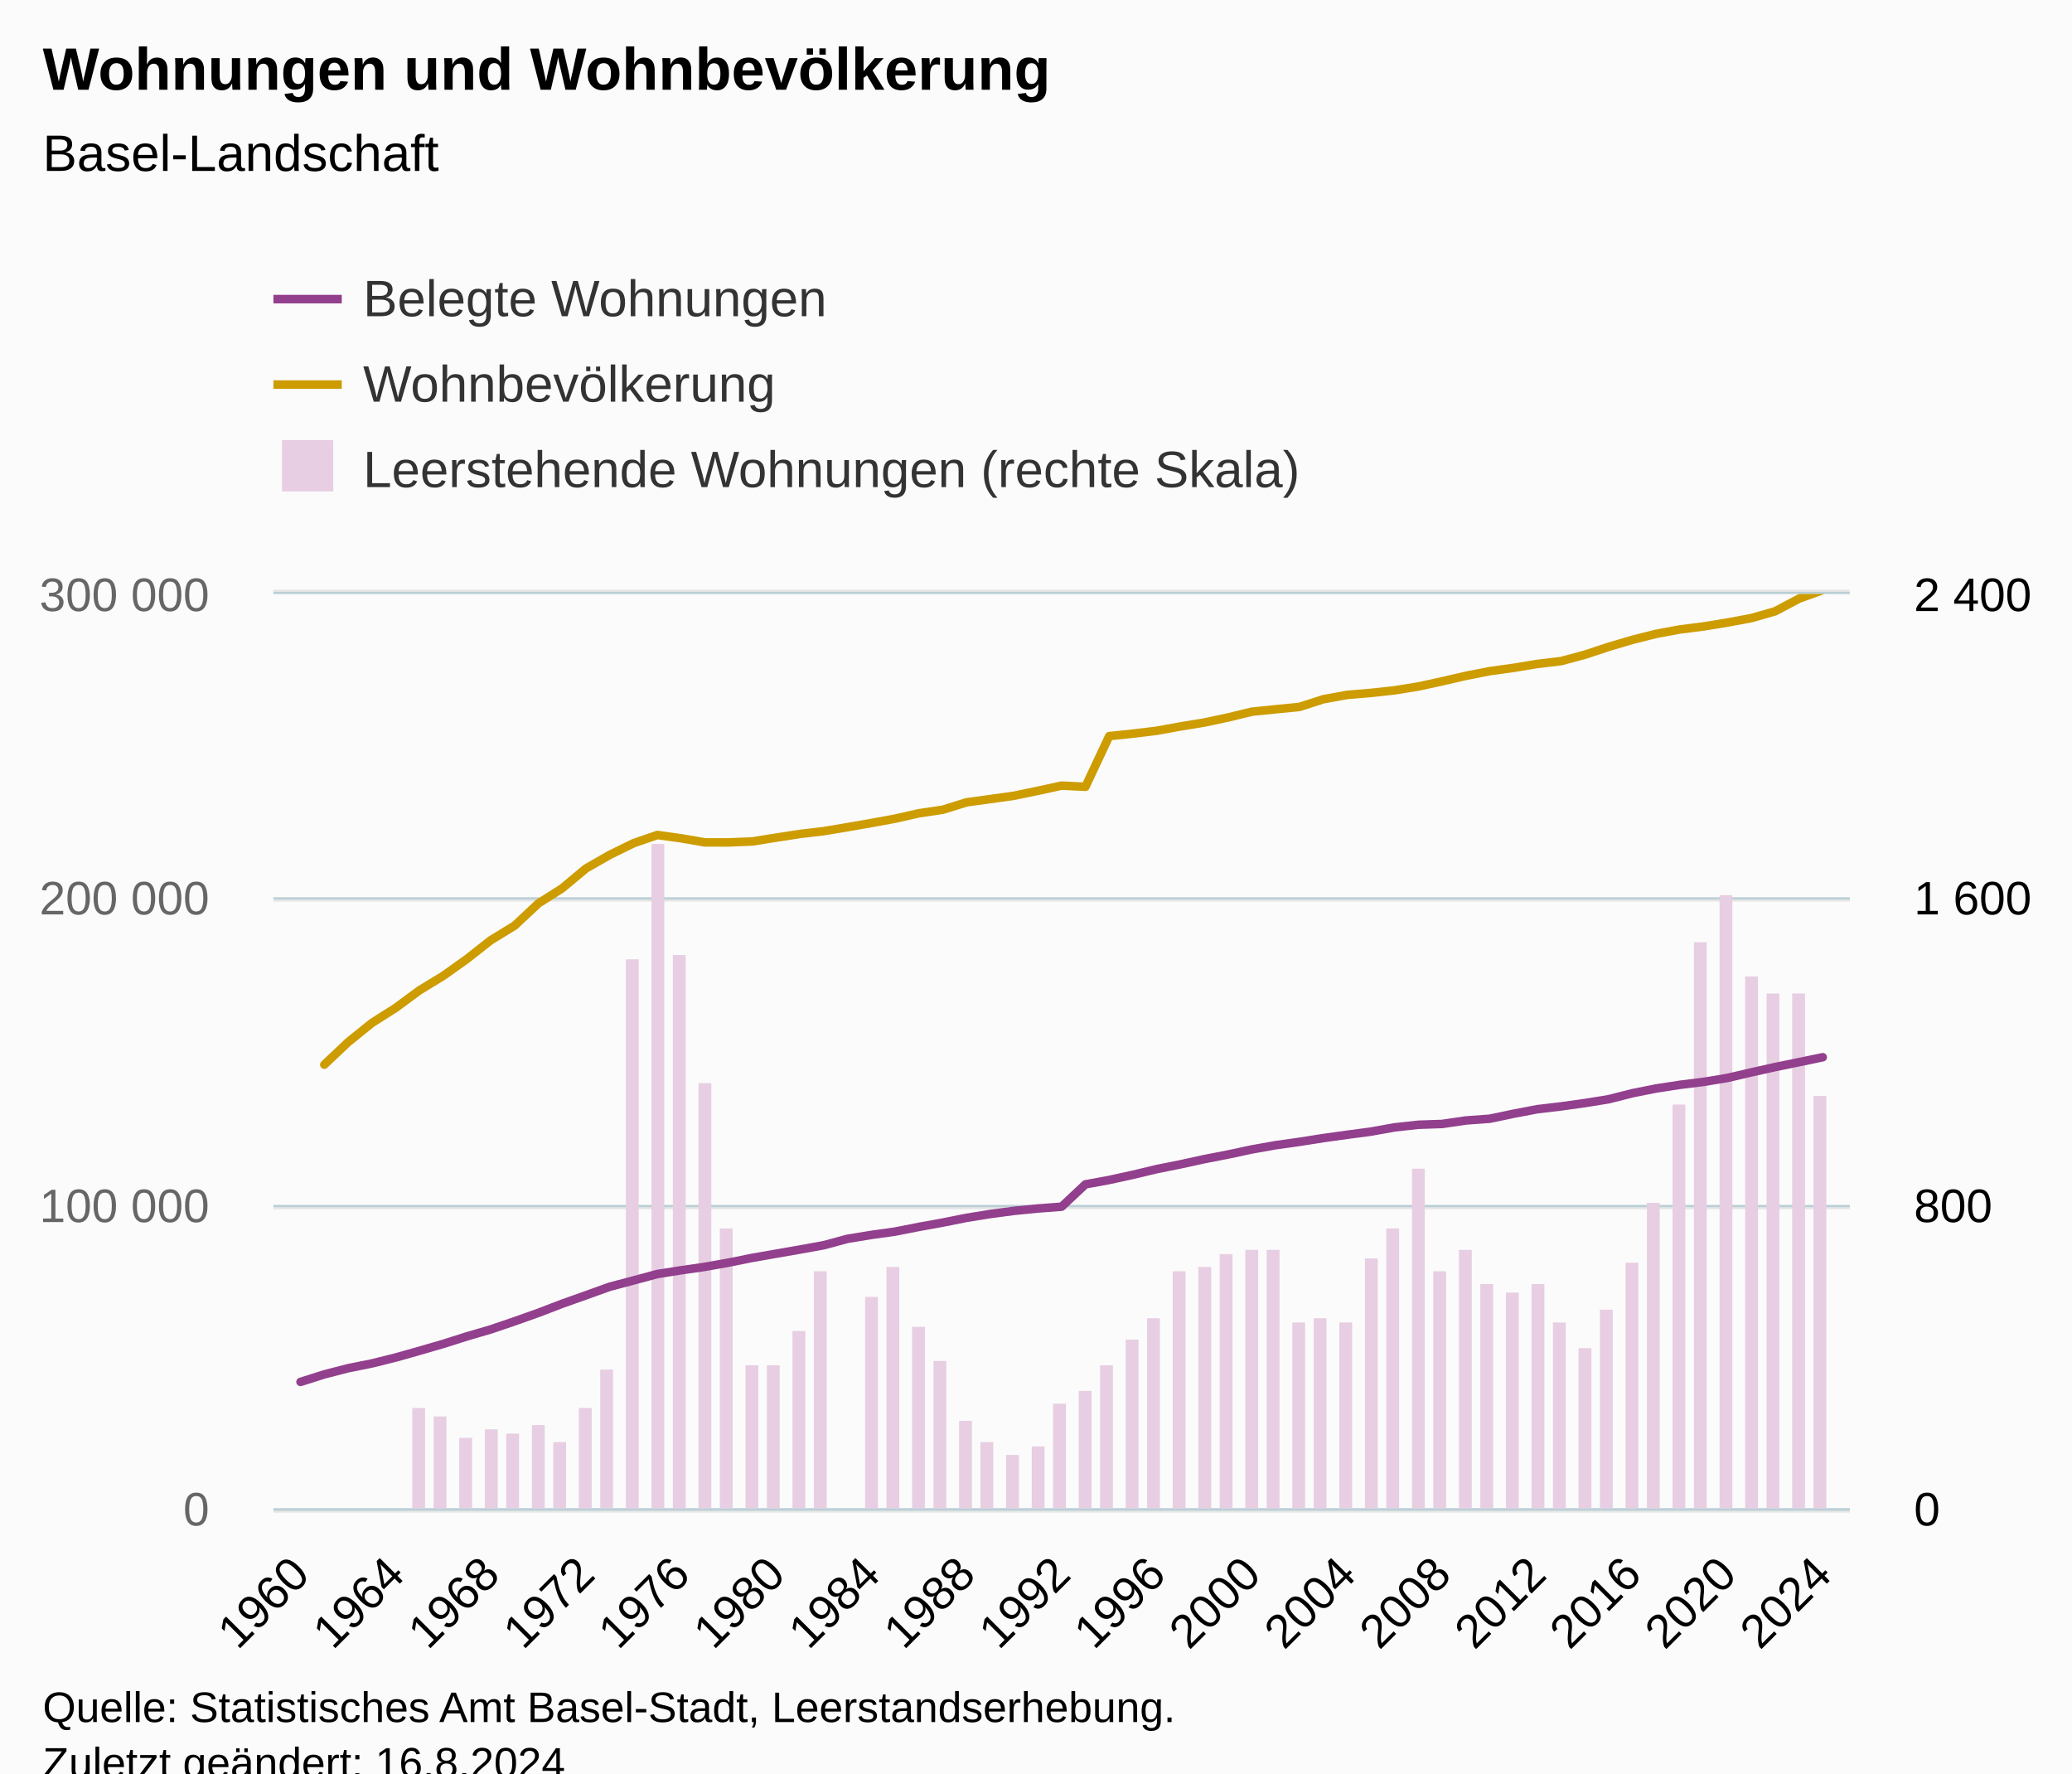
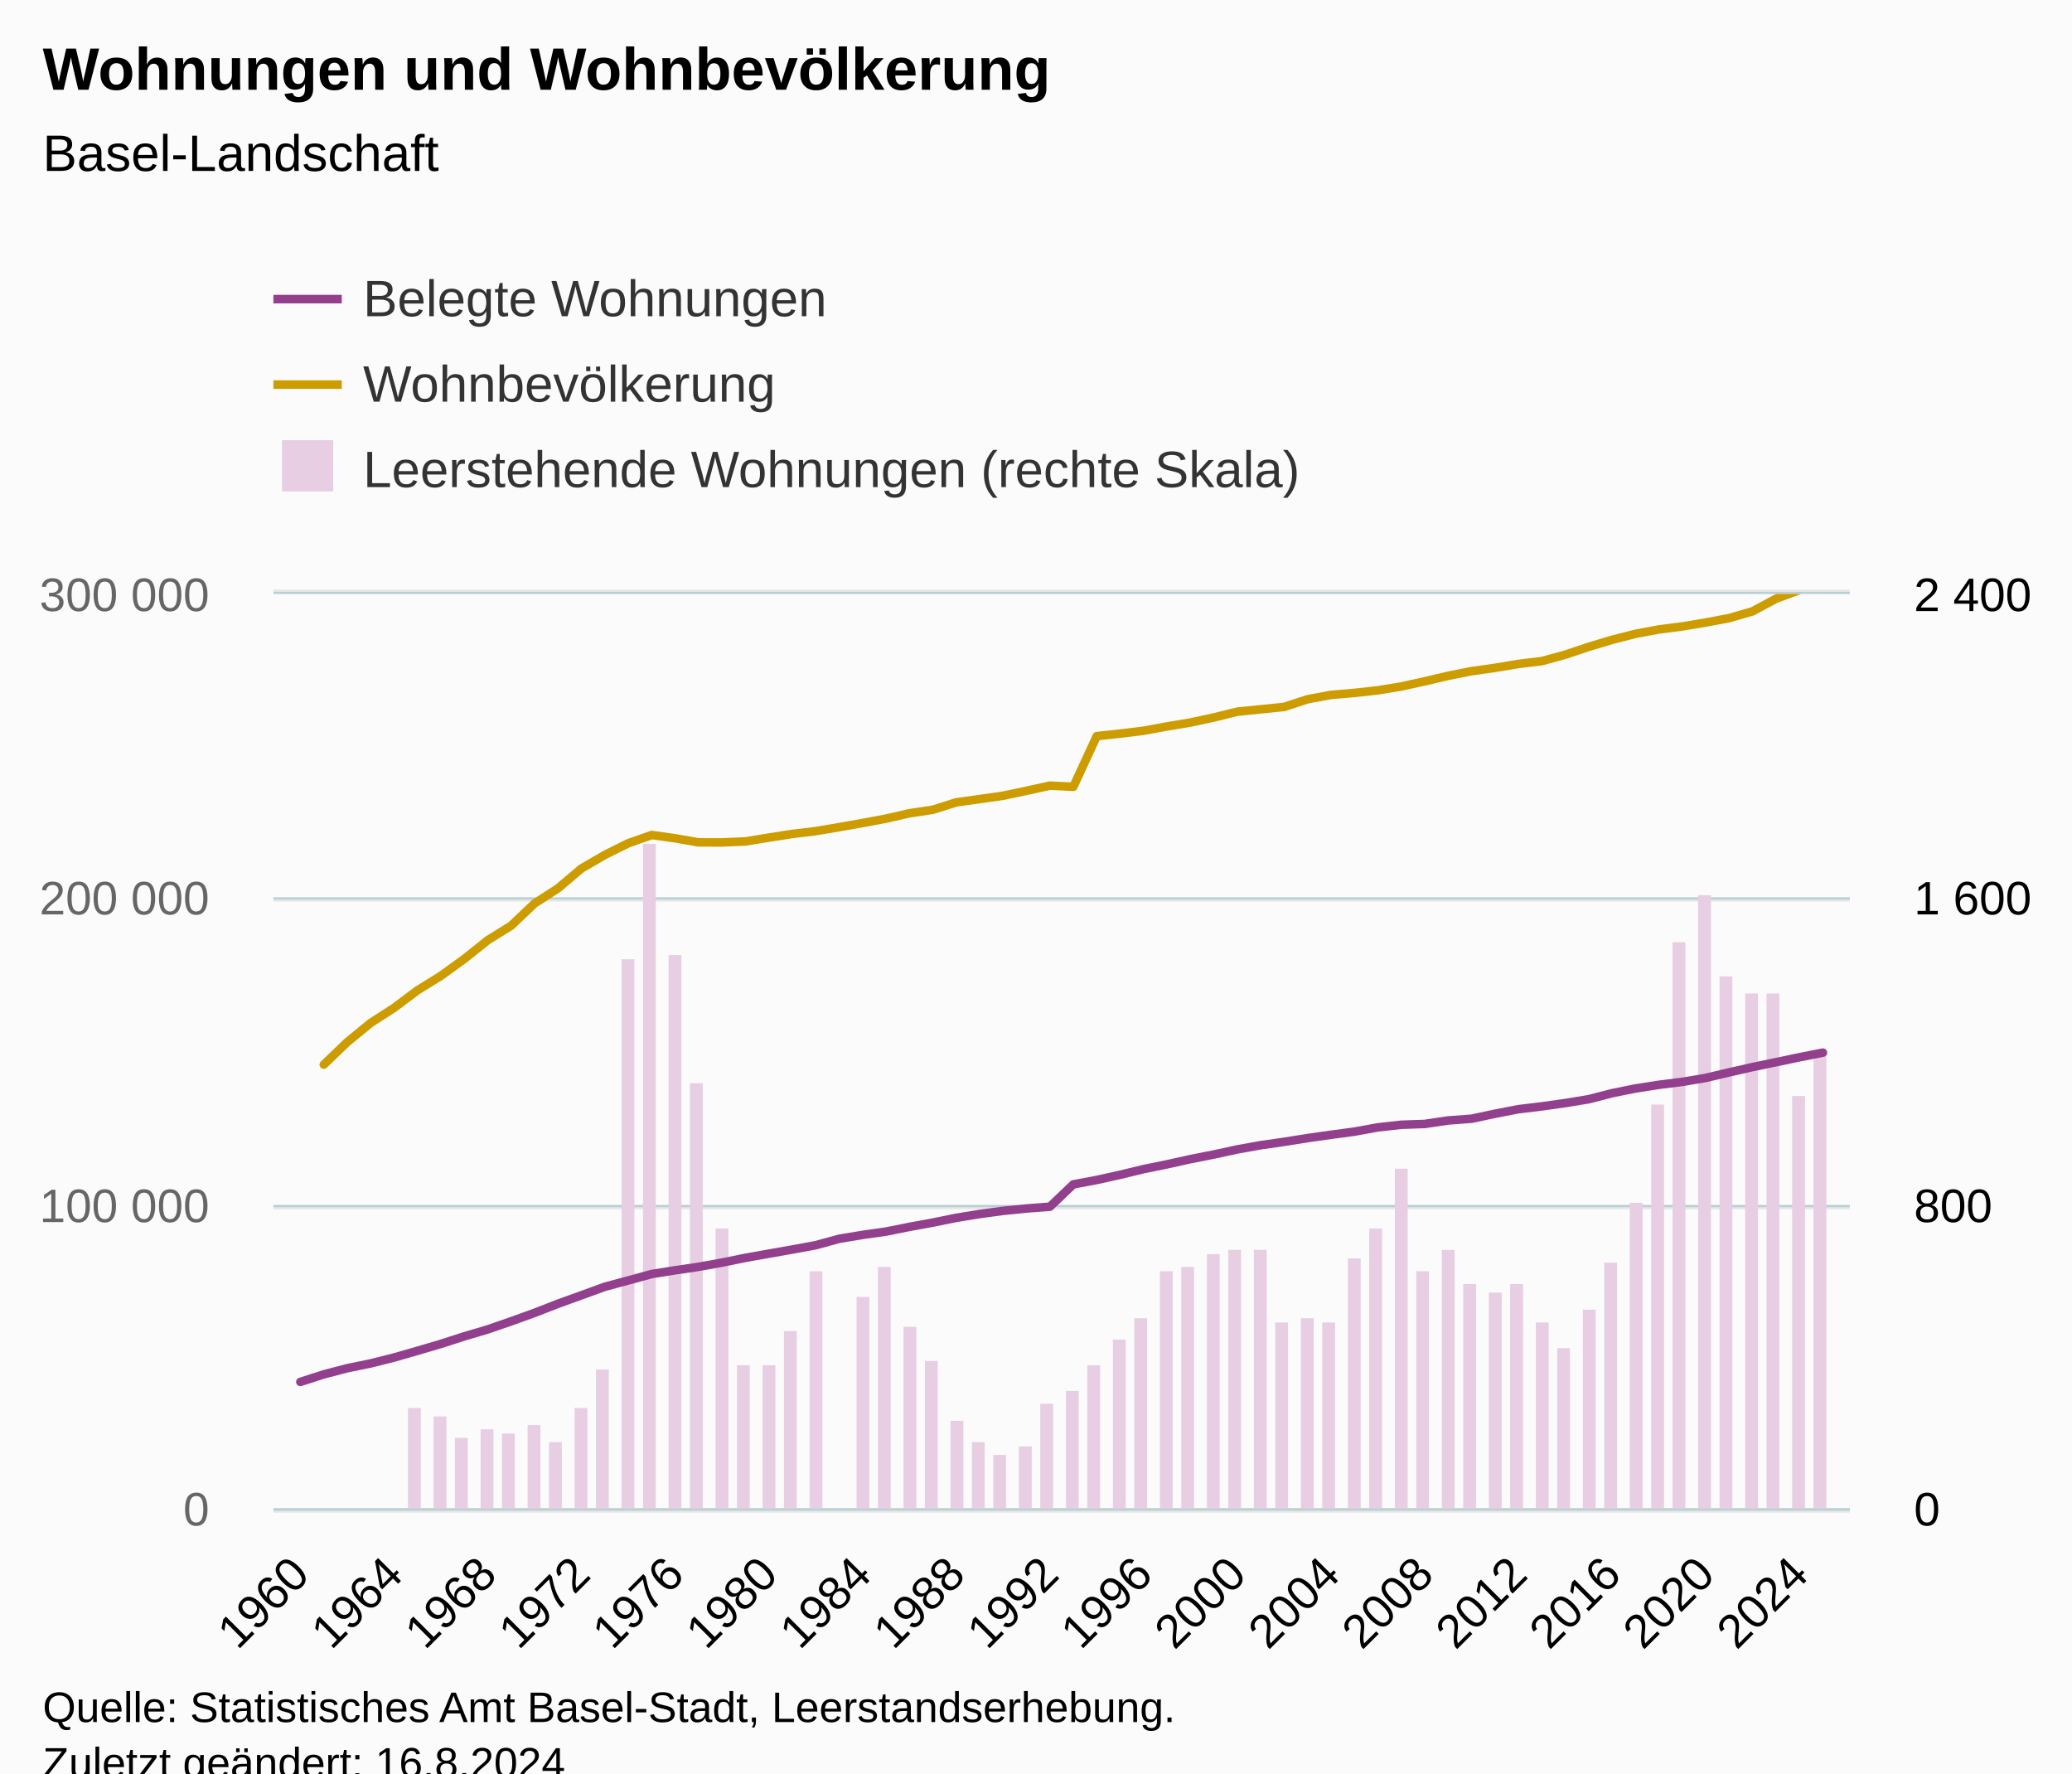
<svg xmlns="http://www.w3.org/2000/svg" version="1.1" class="highcharts-root" style="font-family:Arial;font-size:12px;" viewBox="0 0 485 415">
  <defs>
-     <clipPath id="highcharts-15rjmwa-204-">
+     <clipPath id="highcharts-24q5tvx-207-">
      <rect x="0" y="0" width="369" height="214" fill="none" />
    </clipPath>
-     <clipPath id="highcharts-15rjmwa-270-">
+     <clipPath id="highcharts-24q5tvx-274-">
      <rect x="0" y="0" width="369" height="214" fill="none" />
    </clipPath>
-     <clipPath id="highcharts-15rjmwa-336-">
+     <clipPath id="highcharts-24q5tvx-341-">
      <rect x="0" y="0" width="369" height="214" fill="none" />
    </clipPath>
-     <clipPath id="highcharts-15rjmwa-402-">
+     <clipPath id="highcharts-24q5tvx-408-">
      <rect x="64" y="139" width="369" height="214" fill="none" />
    </clipPath>
  </defs>
  <rect fill="#fbfbfb" class="highcharts-background" x="0" y="0" width="485" height="428" rx="0" ry="0" />
  <rect fill="none" class="highcharts-plot-background" x="64" y="139" width="369" height="214" />
  <g class="highcharts-pane-group" data-z-index="0" />
  <g class="highcharts-grid highcharts-xaxis-grid" data-z-index="1">
    <path fill="none" data-z-index="1" class="highcharts-grid-line" d="M 69.5 139 L 69.5 353" opacity="1" />
-     <path fill="none" data-z-index="1" class="highcharts-grid-line" d="M 92.5 139 L 92.5 353" opacity="1" />
-     <path fill="none" data-z-index="1" class="highcharts-grid-line" d="M 114.5 139 L 114.5 353" opacity="1" />
-     <path fill="none" data-z-index="1" class="highcharts-grid-line" d="M 136.5 139 L 136.5 353" opacity="1" />
-     <path fill="none" data-z-index="1" class="highcharts-grid-line" d="M 158.5 139 L 158.5 353" opacity="1" />
-     <path fill="none" data-z-index="1" class="highcharts-grid-line" d="M 181.5 139 L 181.5 353" opacity="1" />
-     <path fill="none" data-z-index="1" class="highcharts-grid-line" d="M 203.5 139 L 203.5 353" opacity="1" />
-     <path fill="none" data-z-index="1" class="highcharts-grid-line" d="M 225.5 139 L 225.5 353" opacity="1" />
-     <path fill="none" data-z-index="1" class="highcharts-grid-line" d="M 248.5 139 L 248.5 353" opacity="1" />
-     <path fill="none" data-z-index="1" class="highcharts-grid-line" d="M 270.5 139 L 270.5 353" opacity="1" />
-     <path fill="none" data-z-index="1" class="highcharts-grid-line" d="M 292.5 139 L 292.5 353" opacity="1" />
-     <path fill="none" data-z-index="1" class="highcharts-grid-line" d="M 314.5 139 L 314.5 353" opacity="1" />
-     <path fill="none" data-z-index="1" class="highcharts-grid-line" d="M 337.5 139 L 337.5 353" opacity="1" />
-     <path fill="none" data-z-index="1" class="highcharts-grid-line" d="M 359.5 139 L 359.5 353" opacity="1" />
-     <path fill="none" data-z-index="1" class="highcharts-grid-line" d="M 381.5 139 L 381.5 353" opacity="1" />
-     <path fill="none" data-z-index="1" class="highcharts-grid-line" d="M 403.5 139 L 403.5 353" opacity="1" />
-     <path fill="none" data-z-index="1" class="highcharts-grid-line" d="M 426.5 139 L 426.5 353" opacity="1" />
+     <path fill="none" data-z-index="1" class="highcharts-grid-line" d="M 91.5 139 L 91.5 353" opacity="1" />
+     <path fill="none" data-z-index="1" class="highcharts-grid-line" d="M 113.5 139 L 113.5 353" opacity="1" />
+     <path fill="none" data-z-index="1" class="highcharts-grid-line" d="M 135.5 139 L 135.5 353" opacity="1" />
+     <path fill="none" data-z-index="1" class="highcharts-grid-line" d="M 157.5 139 L 157.5 353" opacity="1" />
+     <path fill="none" data-z-index="1" class="highcharts-grid-line" d="M 179.5 139 L 179.5 353" opacity="1" />
+     <path fill="none" data-z-index="1" class="highcharts-grid-line" d="M 201.5 139 L 201.5 353" opacity="1" />
+     <path fill="none" data-z-index="1" class="highcharts-grid-line" d="M 223.5 139 L 223.5 353" opacity="1" />
+     <path fill="none" data-z-index="1" class="highcharts-grid-line" d="M 245.5 139 L 245.5 353" opacity="1" />
+     <path fill="none" data-z-index="1" class="highcharts-grid-line" d="M 267.5 139 L 267.5 353" opacity="1" />
+     <path fill="none" data-z-index="1" class="highcharts-grid-line" d="M 289.5 139 L 289.5 353" opacity="1" />
+     <path fill="none" data-z-index="1" class="highcharts-grid-line" d="M 311.5 139 L 311.5 353" opacity="1" />
+     <path fill="none" data-z-index="1" class="highcharts-grid-line" d="M 332.5 139 L 332.5 353" opacity="1" />
+     <path fill="none" data-z-index="1" class="highcharts-grid-line" d="M 354.5 139 L 354.5 353" opacity="1" />
+     <path fill="none" data-z-index="1" class="highcharts-grid-line" d="M 376.5 139 L 376.5 353" opacity="1" />
+     <path fill="none" data-z-index="1" class="highcharts-grid-line" d="M 398.5 139 L 398.5 353" opacity="1" />
+     <path fill="none" data-z-index="1" class="highcharts-grid-line" d="M 420.5 139 L 420.5 353" opacity="1" />
  </g>
  <g class="highcharts-grid highcharts-yaxis-grid" data-z-index="1">
    <path fill="none" stroke="#e6e6e6" stroke-width="1" data-z-index="1" class="highcharts-grid-line" d="M 64 353.5 L 433 353.5" opacity="1" />
    <path fill="none" stroke="#e6e6e6" stroke-width="1" data-z-index="1" class="highcharts-grid-line" d="M 64 282.5 L 433 282.5" opacity="1" />
    <path fill="none" stroke="#e6e6e6" stroke-width="1" data-z-index="1" class="highcharts-grid-line" d="M 64 210.5 L 433 210.5" opacity="1" />
    <path fill="none" stroke="#e6e6e6" stroke-width="1" data-z-index="1" class="highcharts-grid-line" d="M 64 138.5 L 433 138.5" opacity="1" />
  </g>
  <g class="highcharts-grid highcharts-yaxis-grid" data-z-index="1">
    <path fill="none" stroke="#B9CFD7" stroke-width="0.5" data-z-index="1" class="highcharts-grid-line" d="M 64 353.25 L 433 353.25" opacity="1" />
    <path fill="none" stroke="#B9CFD7" stroke-width="0.5" data-z-index="1" class="highcharts-grid-line" d="M 64 282.25 L 433 282.25" opacity="1" />
    <path fill="none" stroke="#B9CFD7" stroke-width="0.5" data-z-index="1" class="highcharts-grid-line" d="M 64 210.25 L 433 210.25" opacity="1" />
    <path fill="none" stroke="#B9CFD7" stroke-width="0.5" data-z-index="1" class="highcharts-grid-line" d="M 64 138.75 L 433 138.75" opacity="1" />
  </g>
  <rect fill="none" class="highcharts-plot-border" data-z-index="1" x="64" y="139" width="369" height="214" />
  <g class="highcharts-axis highcharts-xaxis" data-z-index="2">
    <path fill="none" class="highcharts-axis-line" stroke="#B9CFD7" stroke-width="0.5" data-z-index="7" d="M 64 353.25 L 433 353.25" />
  </g>
  <g class="highcharts-axis highcharts-yaxis" data-z-index="2">
    <path fill="none" class="highcharts-axis-line" data-z-index="7" d="M 64 139 L 64 353" />
  </g>
  <g class="highcharts-axis highcharts-yaxis" data-z-index="2">
    <path fill="none" class="highcharts-axis-line" data-z-index="7" d="M 433 139 L 433 353" />
  </g>
  <g class="highcharts-series-group" data-z-index="3">
-     <g class="highcharts-series highcharts-series-0 highcharts-column-series" data-z-index="0.1" opacity="1" transform="translate(64,139) scale(1 1)" clip-path="url(#highcharts-15rjmwa-270-)">
-       <rect x="32.5" y="190.5" width="3" height="24" fill="#E7CEE2" stroke="#ffffff" stroke-width="1e-7" opacity="1" class="highcharts-point" />
+     <g class="highcharts-series highcharts-series-0 highcharts-column-series" data-z-index="0.1" opacity="1" transform="translate(64,139) scale(1 1)" clip-path="url(#highcharts-24q5tvx-274-)">
+       <rect x="31.5" y="190.5" width="3" height="24" fill="#E7CEE2" stroke="#ffffff" stroke-width="1e-7" opacity="1" class="highcharts-point" />
      <rect x="37.5" y="192.5" width="3" height="22" fill="#E7CEE2" stroke="#ffffff" stroke-width="1e-7" opacity="1" class="highcharts-point" />
-       <rect x="43.5" y="197.5" width="3" height="17" fill="#E7CEE2" stroke="#ffffff" stroke-width="1e-7" opacity="1" class="highcharts-point" />
-       <rect x="49.5" y="195.5" width="3" height="19" fill="#E7CEE2" stroke="#ffffff" stroke-width="1e-7" opacity="1" class="highcharts-point" />
-       <rect x="54.5" y="196.5" width="3" height="18" fill="#E7CEE2" stroke="#ffffff" stroke-width="1e-7" opacity="1" class="highcharts-point" />
-       <rect x="60.5" y="194.5" width="3" height="20" fill="#E7CEE2" stroke="#ffffff" stroke-width="1e-7" opacity="1" class="highcharts-point" />
-       <rect x="65.5" y="198.5" width="3" height="16" fill="#E7CEE2" stroke="#ffffff" stroke-width="1e-7" opacity="1" class="highcharts-point" />
-       <rect x="71.5" y="190.5" width="3" height="24" fill="#E7CEE2" stroke="#ffffff" stroke-width="1e-7" opacity="1" class="highcharts-point" />
-       <rect x="76.5" y="181.5" width="3" height="33" fill="#E7CEE2" stroke="#ffffff" stroke-width="1e-7" opacity="1" class="highcharts-point" />
-       <rect x="82.5" y="85.5" width="3" height="129" fill="#E7CEE2" stroke="#ffffff" stroke-width="1e-7" opacity="1" class="highcharts-point" />
-       <rect x="88.5" y="58.5" width="3" height="156" fill="#E7CEE2" stroke="#ffffff" stroke-width="1e-7" opacity="1" class="highcharts-point" />
-       <rect x="93.5" y="84.5" width="3" height="130" fill="#E7CEE2" stroke="#ffffff" stroke-width="1e-7" opacity="1" class="highcharts-point" />
-       <rect x="99.5" y="114.5" width="3" height="100" fill="#E7CEE2" stroke="#ffffff" stroke-width="1e-7" opacity="1" class="highcharts-point" />
-       <rect x="104.5" y="148.5" width="3" height="66" fill="#E7CEE2" stroke="#ffffff" stroke-width="1e-7" opacity="1" class="highcharts-point" />
-       <rect x="110.5" y="180.5" width="3" height="34" fill="#E7CEE2" stroke="#ffffff" stroke-width="1e-7" opacity="1" class="highcharts-point" />
-       <rect x="115.5" y="180.5" width="3" height="34" fill="#E7CEE2" stroke="#ffffff" stroke-width="1e-7" opacity="1" class="highcharts-point" />
-       <rect x="121.5" y="172.5" width="3" height="42" fill="#E7CEE2" stroke="#ffffff" stroke-width="1e-7" opacity="1" class="highcharts-point" />
-       <rect x="126.5" y="158.5" width="3" height="56" fill="#E7CEE2" stroke="#ffffff" stroke-width="1e-7" opacity="1" class="highcharts-point" />
-       <rect x="138.5" y="164.5" width="3" height="50" fill="#E7CEE2" stroke="#ffffff" stroke-width="1e-7" opacity="1" class="highcharts-point" />
-       <rect x="143.5" y="157.5" width="3" height="57" fill="#E7CEE2" stroke="#ffffff" stroke-width="1e-7" opacity="1" class="highcharts-point" />
-       <rect x="149.5" y="171.5" width="3" height="43" fill="#E7CEE2" stroke="#ffffff" stroke-width="1e-7" opacity="1" class="highcharts-point" />
-       <rect x="154.5" y="179.5" width="3" height="35" fill="#E7CEE2" stroke="#ffffff" stroke-width="1e-7" opacity="1" class="highcharts-point" />
-       <rect x="160.5" y="193.5" width="3" height="21" fill="#E7CEE2" stroke="#ffffff" stroke-width="1e-7" opacity="1" class="highcharts-point" />
-       <rect x="165.5" y="198.5" width="3" height="16" fill="#E7CEE2" stroke="#ffffff" stroke-width="1e-7" opacity="1" class="highcharts-point" />
-       <rect x="171.5" y="201.5" width="3" height="13" fill="#E7CEE2" stroke="#ffffff" stroke-width="1e-7" opacity="1" class="highcharts-point" />
-       <rect x="177.5" y="199.5" width="3" height="15" fill="#E7CEE2" stroke="#ffffff" stroke-width="1e-7" opacity="1" class="highcharts-point" />
-       <rect x="182.5" y="189.5" width="3" height="25" fill="#E7CEE2" stroke="#ffffff" stroke-width="1e-7" opacity="1" class="highcharts-point" />
-       <rect x="188.5" y="186.5" width="3" height="28" fill="#E7CEE2" stroke="#ffffff" stroke-width="1e-7" opacity="1" class="highcharts-point" />
-       <rect x="193.5" y="180.5" width="3" height="34" fill="#E7CEE2" stroke="#ffffff" stroke-width="1e-7" opacity="1" class="highcharts-point" />
-       <rect x="199.5" y="174.5" width="3" height="40" fill="#E7CEE2" stroke="#ffffff" stroke-width="1e-7" opacity="1" class="highcharts-point" />
-       <rect x="204.5" y="169.5" width="3" height="45" fill="#E7CEE2" stroke="#ffffff" stroke-width="1e-7" opacity="1" class="highcharts-point" />
-       <rect x="210.5" y="158.5" width="3" height="56" fill="#E7CEE2" stroke="#ffffff" stroke-width="1e-7" opacity="1" class="highcharts-point" />
-       <rect x="216.5" y="157.5" width="3" height="57" fill="#E7CEE2" stroke="#ffffff" stroke-width="1e-7" opacity="1" class="highcharts-point" />
-       <rect x="221.5" y="154.5" width="3" height="60" fill="#E7CEE2" stroke="#ffffff" stroke-width="1e-7" opacity="1" class="highcharts-point" />
-       <rect x="227.5" y="153.5" width="3" height="61" fill="#E7CEE2" stroke="#ffffff" stroke-width="1e-7" opacity="1" class="highcharts-point" />
-       <rect x="232.5" y="153.5" width="3" height="61" fill="#E7CEE2" stroke="#ffffff" stroke-width="1e-7" opacity="1" class="highcharts-point" />
-       <rect x="238.5" y="170.5" width="3" height="44" fill="#E7CEE2" stroke="#ffffff" stroke-width="1e-7" opacity="1" class="highcharts-point" />
-       <rect x="243.5" y="169.5" width="3" height="45" fill="#E7CEE2" stroke="#ffffff" stroke-width="1e-7" opacity="1" class="highcharts-point" />
-       <rect x="249.5" y="170.5" width="3" height="44" fill="#E7CEE2" stroke="#ffffff" stroke-width="1e-7" opacity="1" class="highcharts-point" />
-       <rect x="255.5" y="155.5" width="3" height="59" fill="#E7CEE2" stroke="#ffffff" stroke-width="1e-7" opacity="1" class="highcharts-point" />
-       <rect x="260.5" y="148.5" width="3" height="66" fill="#E7CEE2" stroke="#ffffff" stroke-width="1e-7" opacity="1" class="highcharts-point" />
-       <rect x="266.5" y="134.5" width="3" height="80" fill="#E7CEE2" stroke="#ffffff" stroke-width="1e-7" opacity="1" class="highcharts-point" />
-       <rect x="271.5" y="158.5" width="3" height="56" fill="#E7CEE2" stroke="#ffffff" stroke-width="1e-7" opacity="1" class="highcharts-point" />
-       <rect x="277.5" y="153.5" width="3" height="61" fill="#E7CEE2" stroke="#ffffff" stroke-width="1e-7" opacity="1" class="highcharts-point" />
-       <rect x="282.5" y="161.5" width="3" height="53" fill="#E7CEE2" stroke="#ffffff" stroke-width="1e-7" opacity="1" class="highcharts-point" />
-       <rect x="288.5" y="163.5" width="3" height="51" fill="#E7CEE2" stroke="#ffffff" stroke-width="1e-7" opacity="1" class="highcharts-point" />
-       <rect x="294.5" y="161.5" width="3" height="53" fill="#E7CEE2" stroke="#ffffff" stroke-width="1e-7" opacity="1" class="highcharts-point" />
-       <rect x="299.5" y="170.5" width="3" height="44" fill="#E7CEE2" stroke="#ffffff" stroke-width="1e-7" opacity="1" class="highcharts-point" />
-       <rect x="305.5" y="176.5" width="3" height="38" fill="#E7CEE2" stroke="#ffffff" stroke-width="1e-7" opacity="1" class="highcharts-point" />
-       <rect x="310.5" y="167.5" width="3" height="47" fill="#E7CEE2" stroke="#ffffff" stroke-width="1e-7" opacity="1" class="highcharts-point" />
-       <rect x="316.5" y="156.5" width="3" height="58" fill="#E7CEE2" stroke="#ffffff" stroke-width="1e-7" opacity="1" class="highcharts-point" />
-       <rect x="321.5" y="142.5" width="3" height="72" fill="#E7CEE2" stroke="#ffffff" stroke-width="1e-7" opacity="1" class="highcharts-point" />
-       <rect x="327.5" y="119.5" width="3" height="95" fill="#E7CEE2" stroke="#ffffff" stroke-width="1e-7" opacity="1" class="highcharts-point" />
-       <rect x="332.5" y="81.5" width="3" height="133" fill="#E7CEE2" stroke="#ffffff" stroke-width="1e-7" opacity="1" class="highcharts-point" />
-       <rect x="338.5" y="70.5" width="3" height="144" fill="#E7CEE2" stroke="#ffffff" stroke-width="1e-7" opacity="1" class="highcharts-point" />
-       <rect x="344.5" y="89.5" width="3" height="125" fill="#E7CEE2" stroke="#ffffff" stroke-width="1e-7" opacity="1" class="highcharts-point" />
+       <rect x="42.5" y="197.5" width="3" height="17" fill="#E7CEE2" stroke="#ffffff" stroke-width="1e-7" opacity="1" class="highcharts-point" />
+       <rect x="48.5" y="195.5" width="3" height="19" fill="#E7CEE2" stroke="#ffffff" stroke-width="1e-7" opacity="1" class="highcharts-point" />
+       <rect x="53.5" y="196.5" width="3" height="18" fill="#E7CEE2" stroke="#ffffff" stroke-width="1e-7" opacity="1" class="highcharts-point" />
+       <rect x="59.5" y="194.5" width="3" height="20" fill="#E7CEE2" stroke="#ffffff" stroke-width="1e-7" opacity="1" class="highcharts-point" />
+       <rect x="64.5" y="198.5" width="3" height="16" fill="#E7CEE2" stroke="#ffffff" stroke-width="1e-7" opacity="1" class="highcharts-point" />
+       <rect x="70.5" y="190.5" width="3" height="24" fill="#E7CEE2" stroke="#ffffff" stroke-width="1e-7" opacity="1" class="highcharts-point" />
+       <rect x="75.5" y="181.5" width="3" height="33" fill="#E7CEE2" stroke="#ffffff" stroke-width="1e-7" opacity="1" class="highcharts-point" />
+       <rect x="81.5" y="85.5" width="3" height="129" fill="#E7CEE2" stroke="#ffffff" stroke-width="1e-7" opacity="1" class="highcharts-point" />
+       <rect x="86.5" y="58.5" width="3" height="156" fill="#E7CEE2" stroke="#ffffff" stroke-width="1e-7" opacity="1" class="highcharts-point" />
+       <rect x="92.5" y="84.5" width="3" height="130" fill="#E7CEE2" stroke="#ffffff" stroke-width="1e-7" opacity="1" class="highcharts-point" />
+       <rect x="97.5" y="114.5" width="3" height="100" fill="#E7CEE2" stroke="#ffffff" stroke-width="1e-7" opacity="1" class="highcharts-point" />
+       <rect x="103.5" y="148.5" width="3" height="66" fill="#E7CEE2" stroke="#ffffff" stroke-width="1e-7" opacity="1" class="highcharts-point" />
+       <rect x="108.5" y="180.5" width="3" height="34" fill="#E7CEE2" stroke="#ffffff" stroke-width="1e-7" opacity="1" class="highcharts-point" />
+       <rect x="114.5" y="180.5" width="3" height="34" fill="#E7CEE2" stroke="#ffffff" stroke-width="1e-7" opacity="1" class="highcharts-point" />
+       <rect x="119.5" y="172.5" width="3" height="42" fill="#E7CEE2" stroke="#ffffff" stroke-width="1e-7" opacity="1" class="highcharts-point" />
+       <rect x="125.5" y="158.5" width="3" height="56" fill="#E7CEE2" stroke="#ffffff" stroke-width="1e-7" opacity="1" class="highcharts-point" />
+       <rect x="136.5" y="164.5" width="3" height="50" fill="#E7CEE2" stroke="#ffffff" stroke-width="1e-7" opacity="1" class="highcharts-point" />
+       <rect x="141.5" y="157.5" width="3" height="57" fill="#E7CEE2" stroke="#ffffff" stroke-width="1e-7" opacity="1" class="highcharts-point" />
+       <rect x="147.5" y="171.5" width="3" height="43" fill="#E7CEE2" stroke="#ffffff" stroke-width="1e-7" opacity="1" class="highcharts-point" />
+       <rect x="152.5" y="179.5" width="3" height="35" fill="#E7CEE2" stroke="#ffffff" stroke-width="1e-7" opacity="1" class="highcharts-point" />
+       <rect x="158.5" y="193.5" width="3" height="21" fill="#E7CEE2" stroke="#ffffff" stroke-width="1e-7" opacity="1" class="highcharts-point" />
+       <rect x="163.5" y="198.5" width="3" height="16" fill="#E7CEE2" stroke="#ffffff" stroke-width="1e-7" opacity="1" class="highcharts-point" />
+       <rect x="168.5" y="201.5" width="3" height="13" fill="#E7CEE2" stroke="#ffffff" stroke-width="1e-7" opacity="1" class="highcharts-point" />
+       <rect x="174.5" y="199.5" width="3" height="15" fill="#E7CEE2" stroke="#ffffff" stroke-width="1e-7" opacity="1" class="highcharts-point" />
+       <rect x="179.5" y="189.5" width="3" height="25" fill="#E7CEE2" stroke="#ffffff" stroke-width="1e-7" opacity="1" class="highcharts-point" />
+       <rect x="185.5" y="186.5" width="3" height="28" fill="#E7CEE2" stroke="#ffffff" stroke-width="1e-7" opacity="1" class="highcharts-point" />
+       <rect x="190.5" y="180.5" width="3" height="34" fill="#E7CEE2" stroke="#ffffff" stroke-width="1e-7" opacity="1" class="highcharts-point" />
+       <rect x="196.5" y="174.5" width="3" height="40" fill="#E7CEE2" stroke="#ffffff" stroke-width="1e-7" opacity="1" class="highcharts-point" />
+       <rect x="201.5" y="169.5" width="3" height="45" fill="#E7CEE2" stroke="#ffffff" stroke-width="1e-7" opacity="1" class="highcharts-point" />
+       <rect x="207.5" y="158.5" width="3" height="56" fill="#E7CEE2" stroke="#ffffff" stroke-width="1e-7" opacity="1" class="highcharts-point" />
+       <rect x="212.5" y="157.5" width="3" height="57" fill="#E7CEE2" stroke="#ffffff" stroke-width="1e-7" opacity="1" class="highcharts-point" />
+       <rect x="218.5" y="154.5" width="3" height="60" fill="#E7CEE2" stroke="#ffffff" stroke-width="1e-7" opacity="1" class="highcharts-point" />
+       <rect x="223.5" y="153.5" width="3" height="61" fill="#E7CEE2" stroke="#ffffff" stroke-width="1e-7" opacity="1" class="highcharts-point" />
+       <rect x="229.5" y="153.5" width="3" height="61" fill="#E7CEE2" stroke="#ffffff" stroke-width="1e-7" opacity="1" class="highcharts-point" />
+       <rect x="234.5" y="170.5" width="3" height="44" fill="#E7CEE2" stroke="#ffffff" stroke-width="1e-7" opacity="1" class="highcharts-point" />
+       <rect x="240.5" y="169.5" width="3" height="45" fill="#E7CEE2" stroke="#ffffff" stroke-width="1e-7" opacity="1" class="highcharts-point" />
+       <rect x="245.5" y="170.5" width="3" height="44" fill="#E7CEE2" stroke="#ffffff" stroke-width="1e-7" opacity="1" class="highcharts-point" />
+       <rect x="251.5" y="155.5" width="3" height="59" fill="#E7CEE2" stroke="#ffffff" stroke-width="1e-7" opacity="1" class="highcharts-point" />
+       <rect x="256.5" y="148.5" width="3" height="66" fill="#E7CEE2" stroke="#ffffff" stroke-width="1e-7" opacity="1" class="highcharts-point" />
+       <rect x="262.5" y="134.5" width="3" height="80" fill="#E7CEE2" stroke="#ffffff" stroke-width="1e-7" opacity="1" class="highcharts-point" />
+       <rect x="267.5" y="158.5" width="3" height="56" fill="#E7CEE2" stroke="#ffffff" stroke-width="1e-7" opacity="1" class="highcharts-point" />
+       <rect x="273.5" y="153.5" width="3" height="61" fill="#E7CEE2" stroke="#ffffff" stroke-width="1e-7" opacity="1" class="highcharts-point" />
+       <rect x="278.5" y="161.5" width="3" height="53" fill="#E7CEE2" stroke="#ffffff" stroke-width="1e-7" opacity="1" class="highcharts-point" />
+       <rect x="284.5" y="163.5" width="3" height="51" fill="#E7CEE2" stroke="#ffffff" stroke-width="1e-7" opacity="1" class="highcharts-point" />
+       <rect x="289.5" y="161.5" width="3" height="53" fill="#E7CEE2" stroke="#ffffff" stroke-width="1e-7" opacity="1" class="highcharts-point" />
+       <rect x="295.5" y="170.5" width="3" height="44" fill="#E7CEE2" stroke="#ffffff" stroke-width="1e-7" opacity="1" class="highcharts-point" />
+       <rect x="300.5" y="176.5" width="3" height="38" fill="#E7CEE2" stroke="#ffffff" stroke-width="1e-7" opacity="1" class="highcharts-point" />
+       <rect x="306.5" y="167.5" width="3" height="47" fill="#E7CEE2" stroke="#ffffff" stroke-width="1e-7" opacity="1" class="highcharts-point" />
+       <rect x="311.5" y="156.5" width="3" height="58" fill="#E7CEE2" stroke="#ffffff" stroke-width="1e-7" opacity="1" class="highcharts-point" />
+       <rect x="317.5" y="142.5" width="3" height="72" fill="#E7CEE2" stroke="#ffffff" stroke-width="1e-7" opacity="1" class="highcharts-point" />
+       <rect x="322.5" y="119.5" width="3" height="95" fill="#E7CEE2" stroke="#ffffff" stroke-width="1e-7" opacity="1" class="highcharts-point" />
+       <rect x="327.5" y="81.5" width="3" height="133" fill="#E7CEE2" stroke="#ffffff" stroke-width="1e-7" opacity="1" class="highcharts-point" />
+       <rect x="333.5" y="70.5" width="3" height="144" fill="#E7CEE2" stroke="#ffffff" stroke-width="1e-7" opacity="1" class="highcharts-point" />
+       <rect x="338.5" y="89.5" width="3" height="125" fill="#E7CEE2" stroke="#ffffff" stroke-width="1e-7" opacity="1" class="highcharts-point" />
+       <rect x="344.5" y="93.5" width="3" height="121" fill="#E7CEE2" stroke="#ffffff" stroke-width="1e-7" opacity="1" class="highcharts-point" />
      <rect x="349.5" y="93.5" width="3" height="121" fill="#E7CEE2" stroke="#ffffff" stroke-width="1e-7" opacity="1" class="highcharts-point" />
-       <rect x="355.5" y="93.5" width="3" height="121" fill="#E7CEE2" stroke="#ffffff" stroke-width="1e-7" opacity="1" class="highcharts-point" />
-       <rect x="360.5" y="117.5" width="3" height="97" fill="#E7CEE2" stroke="#ffffff" stroke-width="1e-7" opacity="1" class="highcharts-point" />
+       <rect x="355.5" y="117.5" width="3" height="97" fill="#E7CEE2" stroke="#ffffff" stroke-width="1e-7" opacity="1" class="highcharts-point" />
+       <rect x="360.5" y="107.5" width="3" height="107" fill="#E7CEE2" stroke="#ffffff" stroke-width="1e-7" opacity="1" class="highcharts-point" />
    </g>
    <g class="highcharts-markers highcharts-series-0 highcharts-column-series" data-z-index="0.1" opacity="1" transform="translate(64,139) scale(1 1)" clip-path="none" />
-     <g class="highcharts-series highcharts-series-1 highcharts-line-series" data-z-index="0.1" opacity="1" transform="translate(64,139) scale(1 1)" clip-path="url(#highcharts-15rjmwa-336-)">
-       <path fill="none" d="M 6.347 184.4 L 11.914 182.638 L 17.481 181.197 L 23.049 180.078 L 28.616 178.695 L 34.183 177.121 L 39.75 175.504 L 45.318 173.737 L 50.885 172.111 L 56.452 170.216 L 62.02 168.24 L 67.587 166.107 L 73.154 164.129 L 78.721 162.129 L 84.289 160.656 L 89.856 159.154 L 95.423 158.279 L 100.991 157.473 L 106.558 156.483 L 112.125 155.365 L 117.693 154.388 L 123.26 153.422 L 128.827 152.412 L 134.394 150.911 L 139.962 149.998 L 145.529 149.222 L 151.096 148.122 L 156.664 147.115 L 162.231 146.002 L 167.798 145.106 L 173.365 144.37 L 178.933 143.819 L 184.5 143.396 L 190.067 138.17 L 195.635 137.143 L 201.202 135.927 L 206.769 134.597 L 212.336 133.48 L 217.904 132.263 L 223.471 131.181 L 229.038 129.988 L 234.606 129.001 L 240.173 128.218 L 245.74 127.344 L 251.307 126.565 L 256.875 125.831 L 262.442 124.83 L 268.009 124.222 L 273.577 124.032 L 279.144 123.217 L 284.711 122.81 L 290.279 121.643 L 295.846 120.579 L 301.413 119.921 L 306.98 119.145 L 312.548 118.249 L 318.115 116.834 L 323.682 115.727 L 329.25 114.87 L 334.817 114.184 L 340.384 113.255 L 345.951 111.959 L 351.519 110.716 L 357.086 109.577 L 362.653 108.421" class="highcharts-graph" data-z-index="1" stroke="#923F8D" stroke-width="2" stroke-linejoin="round" stroke-linecap="round" />
+     <g class="highcharts-series highcharts-series-1 highcharts-line-series" data-z-index="0.1" opacity="1" transform="translate(64,139) scale(1 1)" clip-path="url(#highcharts-24q5tvx-341-)">
+       <path fill="none" d="M 6.305 184.4 L 11.788 182.638 L 17.271 181.197 L 22.754 180.078 L 28.237 178.695 L 33.72 177.121 L 39.203 175.504 L 44.686 173.737 L 50.169 172.111 L 55.652 170.216 L 61.134 168.24 L 66.617 166.107 L 72.1 164.129 L 77.583 162.129 L 83.066 160.656 L 88.549 159.154 L 94.032 158.279 L 99.515 157.473 L 104.998 156.483 L 110.481 155.365 L 115.964 154.388 L 121.447 153.422 L 126.929 152.412 L 132.412 150.911 L 137.895 149.998 L 143.378 149.222 L 148.861 148.122 L 154.344 147.115 L 159.827 146.002 L 165.31 145.106 L 170.793 144.37 L 176.276 143.819 L 181.759 143.396 L 187.241 138.17 L 192.724 137.143 L 198.207 135.927 L 203.69 134.597 L 209.173 133.48 L 214.656 132.263 L 220.139 131.181 L 225.622 129.988 L 231.105 129.001 L 236.588 128.218 L 242.071 127.344 L 247.553 126.565 L 253.036 125.831 L 258.519 124.83 L 264.002 124.222 L 269.485 124.032 L 274.968 123.217 L 280.451 122.81 L 285.934 121.643 L 291.417 120.579 L 296.9 119.921 L 302.383 119.145 L 307.866 118.249 L 313.348 116.834 L 318.831 115.727 L 324.314 114.87 L 329.797 114.184 L 335.28 113.255 L 340.763 111.959 L 346.246 110.716 L 351.729 109.577 L 357.212 108.422 L 362.695 107.342" class="highcharts-graph" data-z-index="1" stroke="#923F8D" stroke-width="2" stroke-linejoin="round" stroke-linecap="round" />
    </g>
    <g class="highcharts-markers highcharts-series-1 highcharts-line-series" data-z-index="0.1" opacity="1" transform="translate(64,139) scale(1 1)" clip-path="none" />
-     <g class="highcharts-series highcharts-series-2 highcharts-line-series" data-z-index="0.1" opacity="1" transform="translate(64,139) scale(1 1)" clip-path="url(#highcharts-15rjmwa-336-)">
-       <path fill="none" d="M 11.914 110.151 L 17.481 104.89 L 23.049 100.401 L 28.616 96.869 L 34.183 92.763 L 39.75 89.371 L 45.318 85.407 L 50.885 81.031 L 56.452 77.626 L 62.02 72.422 L 67.587 68.885 L 73.154 64.249 L 78.721 61.064 L 84.289 58.335 L 89.856 56.412 L 95.423 57.181 L 100.991 58.14 L 106.558 58.147 L 112.125 57.918 L 117.693 57.02 L 123.26 56.164 L 128.827 55.507 L 134.394 54.575 L 139.962 53.607 L 145.529 52.584 L 151.096 51.326 L 156.664 50.503 L 162.231 48.769 L 167.798 48.002 L 173.365 47.224 L 178.933 46.066 L 184.5 44.856 L 190.067 45.129 L 195.635 33.272 L 201.202 32.684 L 206.769 32.012 L 212.336 31.005 L 217.904 30.087 L 223.471 28.901 L 229.038 27.549 L 234.606 26.989 L 240.173 26.44 L 245.74 24.642 L 251.307 23.625 L 256.875 23.156 L 262.442 22.554 L 268.009 21.658 L 273.577 20.443 L 279.144 19.155 L 284.711 18.067 L 290.279 17.294 L 295.846 16.377 L 301.413 15.713 L 306.98 14.217 L 312.548 12.376 L 318.115 10.729 L 323.682 9.328 L 329.25 8.302 L 334.817 7.596 L 340.384 6.682 L 345.951 5.65 L 351.519 4.055 L 357.086 1.105 L 362.653 -0.9" class="highcharts-graph" data-z-index="1" stroke="#CD9C00" stroke-width="2" stroke-linejoin="round" stroke-linecap="round" />
+     <g class="highcharts-series highcharts-series-2 highcharts-line-series" data-z-index="0.1" opacity="1" transform="translate(64,139) scale(1 1)" clip-path="url(#highcharts-24q5tvx-341-)">
+       <path fill="none" d="M 11.788 110.151 L 17.271 104.89 L 22.754 100.401 L 28.237 96.869 L 33.72 92.763 L 39.203 89.371 L 44.686 85.407 L 50.169 81.031 L 55.652 77.626 L 61.134 72.422 L 66.617 68.885 L 72.1 64.249 L 77.583 61.064 L 83.066 58.335 L 88.549 56.412 L 94.032 57.181 L 99.515 58.14 L 104.998 58.147 L 110.481 57.918 L 115.964 57.02 L 121.447 56.164 L 126.929 55.507 L 132.412 54.575 L 137.895 53.607 L 143.378 52.584 L 148.861 51.326 L 154.344 50.503 L 159.827 48.769 L 165.31 48.002 L 170.793 47.224 L 176.276 46.066 L 181.759 44.856 L 187.241 45.129 L 192.724 33.272 L 198.207 32.684 L 203.69 32.012 L 209.173 31.005 L 214.656 30.087 L 220.139 28.901 L 225.622 27.549 L 231.105 26.989 L 236.588 26.44 L 242.071 24.642 L 247.553 23.625 L 253.036 23.156 L 258.519 22.554 L 264.002 21.658 L 269.485 20.443 L 274.968 19.155 L 280.451 18.067 L 285.934 17.294 L 291.417 16.377 L 296.9 15.713 L 302.383 14.217 L 307.866 12.376 L 313.348 10.729 L 318.831 9.328 L 324.314 8.302 L 329.797 7.596 L 335.28 6.682 L 340.763 5.65 L 346.246 4.055 L 351.729 1.105 L 357.212 -0.917 L 362.695 -2.343" class="highcharts-graph" data-z-index="1" stroke="#CD9C00" stroke-width="2" stroke-linejoin="round" stroke-linecap="round" />
    </g>
    <g class="highcharts-markers highcharts-series-2 highcharts-line-series" data-z-index="0.1" opacity="1" transform="translate(64,139) scale(1 1)" clip-path="none" />
  </g>
  <text x="10" text-anchor="start" class="highcharts-title" data-z-index="4" style="color:#000000;font-size:14px;font-weight:bold;fill:#000000;" y="21">
    <tspan>Wohnungen und Wohnbevölkerung</tspan>
  </text>
  <text x="10" text-anchor="start" class="highcharts-subtitle" data-z-index="4" style="color:#000000;font-size:12px;font-weight:normal;fill:#000000;" y="40">
    <tspan>Basel-Landschaft</tspan>
  </text>
  <text x="10" text-anchor="start" class="highcharts-caption" data-z-index="4" style="color:#666666;fill:#666666;" y="400" />
  <g class="highcharts-legend" data-z-index="7" transform="translate(56,56)">
    <rect fill="none" class="highcharts-legend-box" rx="0" ry="0" x="0" y="0" width="263" height="71" visibility="visible" />
    <g data-z-index="1">
      <g>
        <g class="highcharts-legend-item highcharts-line-series highcharts-color-undefined highcharts-series-1" data-z-index="1" transform="translate(8,3)">
          <path fill="none" d="M 0 11 L 16 11" class="highcharts-graph" stroke="#923F8D" stroke-width="2" />
          <text x="21" style="color:#333333;cursor:pointer;font-size:12px;font-weight:normal;fill:#333333;" text-anchor="start" data-z-index="2" y="15">
            <tspan>Belegte Wohnungen</tspan>
          </text>
        </g>
        <g class="highcharts-legend-item highcharts-line-series highcharts-color-undefined highcharts-series-2" data-z-index="1" transform="translate(8,23)">
          <path fill="none" d="M 0 11 L 16 11" class="highcharts-graph" stroke="#CD9C00" stroke-width="2" />
          <text x="21" y="15" style="color:#333333;cursor:pointer;font-size:12px;font-weight:normal;fill:#333333;" text-anchor="start" data-z-index="2">
            <tspan>Wohnbevölkerung</tspan>
          </text>
        </g>
        <g class="highcharts-legend-item highcharts-column-series highcharts-color-undefined highcharts-series-0" data-z-index="1" transform="translate(8,43)">
          <text x="21" y="15" style="color:#333333;cursor:pointer;font-size:12px;font-weight:normal;fill:#333333;" text-anchor="start" data-z-index="2">
            <tspan>Leerstehende Wohnungen (rechte Skala)</tspan>
          </text>
          <rect x="2" y="4" width="12" height="12" fill="#E7CEE2" class="highcharts-point" data-z-index="3" />
        </g>
      </g>
    </g>
  </g>
  <g class="highcharts-axis-labels highcharts-xaxis-labels" data-z-index="7">
-     <text x="117.478" style="color:#000000;cursor:default;font-size:11px;fill:#000000;" text-anchor="end" transform="translate(0,0) rotate(-45 117.4778 369)" y="369" opacity="1">1968</text>
-     <text x="184.285" style="color:#000000;cursor:default;font-size:11px;fill:#000000;" text-anchor="end" transform="translate(0,0) rotate(-45 184.2852 369)" y="369" opacity="1">1980</text>
-     <text x="251.093" style="color:#000000;cursor:default;font-size:11px;fill:#000000;" text-anchor="end" transform="translate(0,0) rotate(-45 251.0927 369)" y="369" opacity="1">1992</text>
-     <text x="317.9" style="color:#000000;cursor:default;font-size:11px;fill:#000000;" text-anchor="end" transform="translate(0,0) rotate(-45 317.9002 369)" y="369" opacity="1">2004</text>
-     <text x="384.708" style="color:#000000;cursor:default;font-size:11px;fill:#000000;" text-anchor="end" transform="translate(0,0) rotate(-45 384.7077 369)" y="369" opacity="1">2016</text>
-     <text x="72.939" style="color:#000000;cursor:default;font-size:11px;fill:#000000;" text-anchor="end" transform="translate(0,0) rotate(-45 72.93944 369)" y="369" opacity="1">1960</text>
-     <text x="95.209" style="color:#000000;cursor:default;font-size:11px;fill:#000000;" text-anchor="end" transform="translate(0,0) rotate(-45 95.2086 369)" y="369" opacity="1">1964</text>
-     <text x="139.747" style="color:#000000;cursor:default;font-size:11px;fill:#000000;" text-anchor="end" transform="translate(0,0) rotate(-45 139.7469 369)" y="369" opacity="1">1972</text>
-     <text x="162.016" style="color:#000000;cursor:default;font-size:11px;fill:#000000;" text-anchor="end" transform="translate(0,0) rotate(-45 162.0161 369)" y="369" opacity="1">1976</text>
-     <text x="206.554" style="color:#000000;cursor:default;font-size:11px;fill:#000000;" text-anchor="end" transform="translate(0,0) rotate(-45 206.5544 369)" y="369" opacity="1">1984</text>
-     <text x="228.824" style="color:#000000;cursor:default;font-size:11px;fill:#000000;" text-anchor="end" transform="translate(0,0) rotate(-45 228.8236 369)" y="369" opacity="1">1988</text>
-     <text x="273.362" style="color:#000000;cursor:default;font-size:11px;fill:#000000;" text-anchor="end" transform="translate(0,0) rotate(-45 273.3619 369)" y="369" opacity="1">1996</text>
-     <text x="295.631" style="color:#000000;cursor:default;font-size:11px;fill:#000000;" text-anchor="end" transform="translate(0,0) rotate(-45 295.631 369)" y="369" opacity="1">2000</text>
-     <text x="340.169" style="color:#000000;cursor:default;font-size:11px;fill:#000000;" text-anchor="end" transform="translate(0,0) rotate(-45 340.1694 369)" y="369" opacity="1">2008</text>
-     <text x="362.439" style="color:#000000;cursor:default;font-size:11px;fill:#000000;" text-anchor="end" transform="translate(0,0) rotate(-45 362.4385 369)" y="369" opacity="1">2012</text>
-     <text x="406.977" style="color:#000000;cursor:default;font-size:11px;fill:#000000;" text-anchor="end" transform="translate(0,0) rotate(-45 406.9769 369)" y="369" opacity="1">2020</text>
-     <text x="429.246" style="color:#000000;cursor:default;font-size:11px;fill:#000000;" text-anchor="end" transform="translate(0,0) rotate(-45 429.246 369)" y="369" opacity="1">2024</text>
+     <text x="116.761" style="color:#000000;cursor:default;font-size:11px;fill:#000000;" text-anchor="end" transform="translate(0,0) rotate(-45 116.7614 369)" y="369" opacity="1">1968</text>
+     <text x="182.556" style="color:#000000;cursor:default;font-size:11px;fill:#000000;" text-anchor="end" transform="translate(0,0) rotate(-45 182.5563 369)" y="369" opacity="1">1980</text>
+     <text x="248.351" style="color:#000000;cursor:default;font-size:11px;fill:#000000;" text-anchor="end" transform="translate(0,0) rotate(-45 248.3513 369)" y="369" opacity="1">1992</text>
+     <text x="314.146" style="color:#000000;cursor:default;font-size:11px;fill:#000000;" text-anchor="end" transform="translate(0,0) rotate(-45 314.1462 369)" y="369" opacity="1">2004</text>
+     <text x="379.941" style="color:#000000;cursor:default;font-size:11px;fill:#000000;" text-anchor="end" transform="translate(0,0) rotate(-45 379.9412 369)" y="369" opacity="1">2016</text>
+     <text x="72.898" style="color:#000000;cursor:default;font-size:11px;fill:#000000;" text-anchor="end" transform="translate(0,0) rotate(-45 72.89807 369)" y="369" opacity="1">1960</text>
+     <text x="94.83" style="color:#000000;cursor:default;font-size:11px;fill:#000000;" text-anchor="end" transform="translate(0,0) rotate(-45 94.82972 369)" y="369" opacity="1">1964</text>
+     <text x="138.693" style="color:#000000;cursor:default;font-size:11px;fill:#000000;" text-anchor="end" transform="translate(0,0) rotate(-45 138.693 369)" y="369" opacity="1">1972</text>
+     <text x="160.625" style="color:#000000;cursor:default;font-size:11px;fill:#000000;" text-anchor="end" transform="translate(0,0) rotate(-45 160.6247 369)" y="369" opacity="1">1976</text>
+     <text x="204.488" style="color:#000000;cursor:default;font-size:11px;fill:#000000;" text-anchor="end" transform="translate(0,0) rotate(-45 204.488 369)" y="369" opacity="1">1984</text>
+     <text x="226.42" style="color:#000000;cursor:default;font-size:11px;fill:#000000;" text-anchor="end" transform="translate(0,0) rotate(-45 226.4196 369)" y="369" opacity="1">1988</text>
+     <text x="270.283" style="color:#000000;cursor:default;font-size:11px;fill:#000000;" text-anchor="end" transform="translate(0,0) rotate(-45 270.2829 369)" y="369" opacity="1">1996</text>
+     <text x="292.215" style="color:#000000;cursor:default;font-size:11px;fill:#000000;" text-anchor="end" transform="translate(0,0) rotate(-45 292.2146 369)" y="369" opacity="1">2000</text>
+     <text x="336.078" style="color:#000000;cursor:default;font-size:11px;fill:#000000;" text-anchor="end" transform="translate(0,0) rotate(-45 336.0779 369)" y="369" opacity="1">2008</text>
+     <text x="358.01" style="color:#000000;cursor:default;font-size:11px;fill:#000000;" text-anchor="end" transform="translate(0,0) rotate(-45 358.0095 369)" y="369" opacity="1">2012</text>
+     <text x="401.873" style="color:#000000;cursor:default;font-size:11px;fill:#000000;" text-anchor="end" transform="translate(0,0) rotate(-45 401.8728 369)" y="369" opacity="1">2020</text>
+     <text x="423.804" style="color:#000000;cursor:default;font-size:11px;fill:#000000;" text-anchor="end" transform="translate(0,0) rotate(-45 423.8045 369)" y="369" opacity="1">2024</text>
  </g>
  <g class="highcharts-axis-labels highcharts-yaxis-labels" data-z-index="7">
    <text x="49" style="color:#666666;cursor:default;font-size:11px;fill:#666666;" text-anchor="end" transform="translate(0,0)" y="357" opacity="1">0</text>
    <text x="49" style="color:#666666;cursor:default;font-size:11px;fill:#666666;" text-anchor="end" transform="translate(0,0)" y="286" opacity="1">
      <tspan>100 000</tspan>
    </text>
    <text x="49" style="color:#666666;cursor:default;font-size:11px;fill:#666666;" text-anchor="end" transform="translate(0,0)" y="214" opacity="1">
      <tspan>200 000</tspan>
    </text>
    <text x="49" style="color:#666666;cursor:default;font-size:11px;fill:#666666;" text-anchor="end" transform="translate(0,0)" y="143" opacity="1">
      <tspan>300 000</tspan>
    </text>
  </g>
  <g class="highcharts-axis-labels highcharts-yaxis-labels" data-z-index="7">
    <text x="448" style="color:#000000;cursor:default;font-size:11px;fill:#000000;" text-anchor="start" transform="translate(0,0)" y="357" opacity="1">0</text>
    <text x="448" style="color:#000000;cursor:default;font-size:11px;fill:#000000;" text-anchor="start" transform="translate(0,0)" y="286" opacity="1">800</text>
    <text x="448" style="color:#000000;cursor:default;font-size:11px;fill:#000000;" text-anchor="start" transform="translate(0,0)" y="214" opacity="1">
      <tspan>1 600</tspan>
    </text>
    <text x="448" style="color:#000000;cursor:default;font-size:11px;fill:#000000;" text-anchor="start" transform="translate(0,0)" y="143" opacity="1">
      <tspan>2 400</tspan>
    </text>
  </g>
  <text x="10" class="highcharts-credits" text-anchor="start" data-z-index="8" style="cursor:default;color:#000000;font-size:10px;fill:#000000;" y="403">
    <tspan>Quelle: Statistisches Amt Basel-Stadt, Leerstandserhebung.</tspan>
    <tspan x="10" dy="13">Zuletzt geändert: 16.8.2024</tspan>
  </text>
-   <g class="highcharts-control-points" data-z-index="99" clip-path="url(#highcharts-15rjmwa-402-)" />
+   <g class="highcharts-control-points" data-z-index="99" clip-path="url(#highcharts-24q5tvx-408-)" />
</svg>
